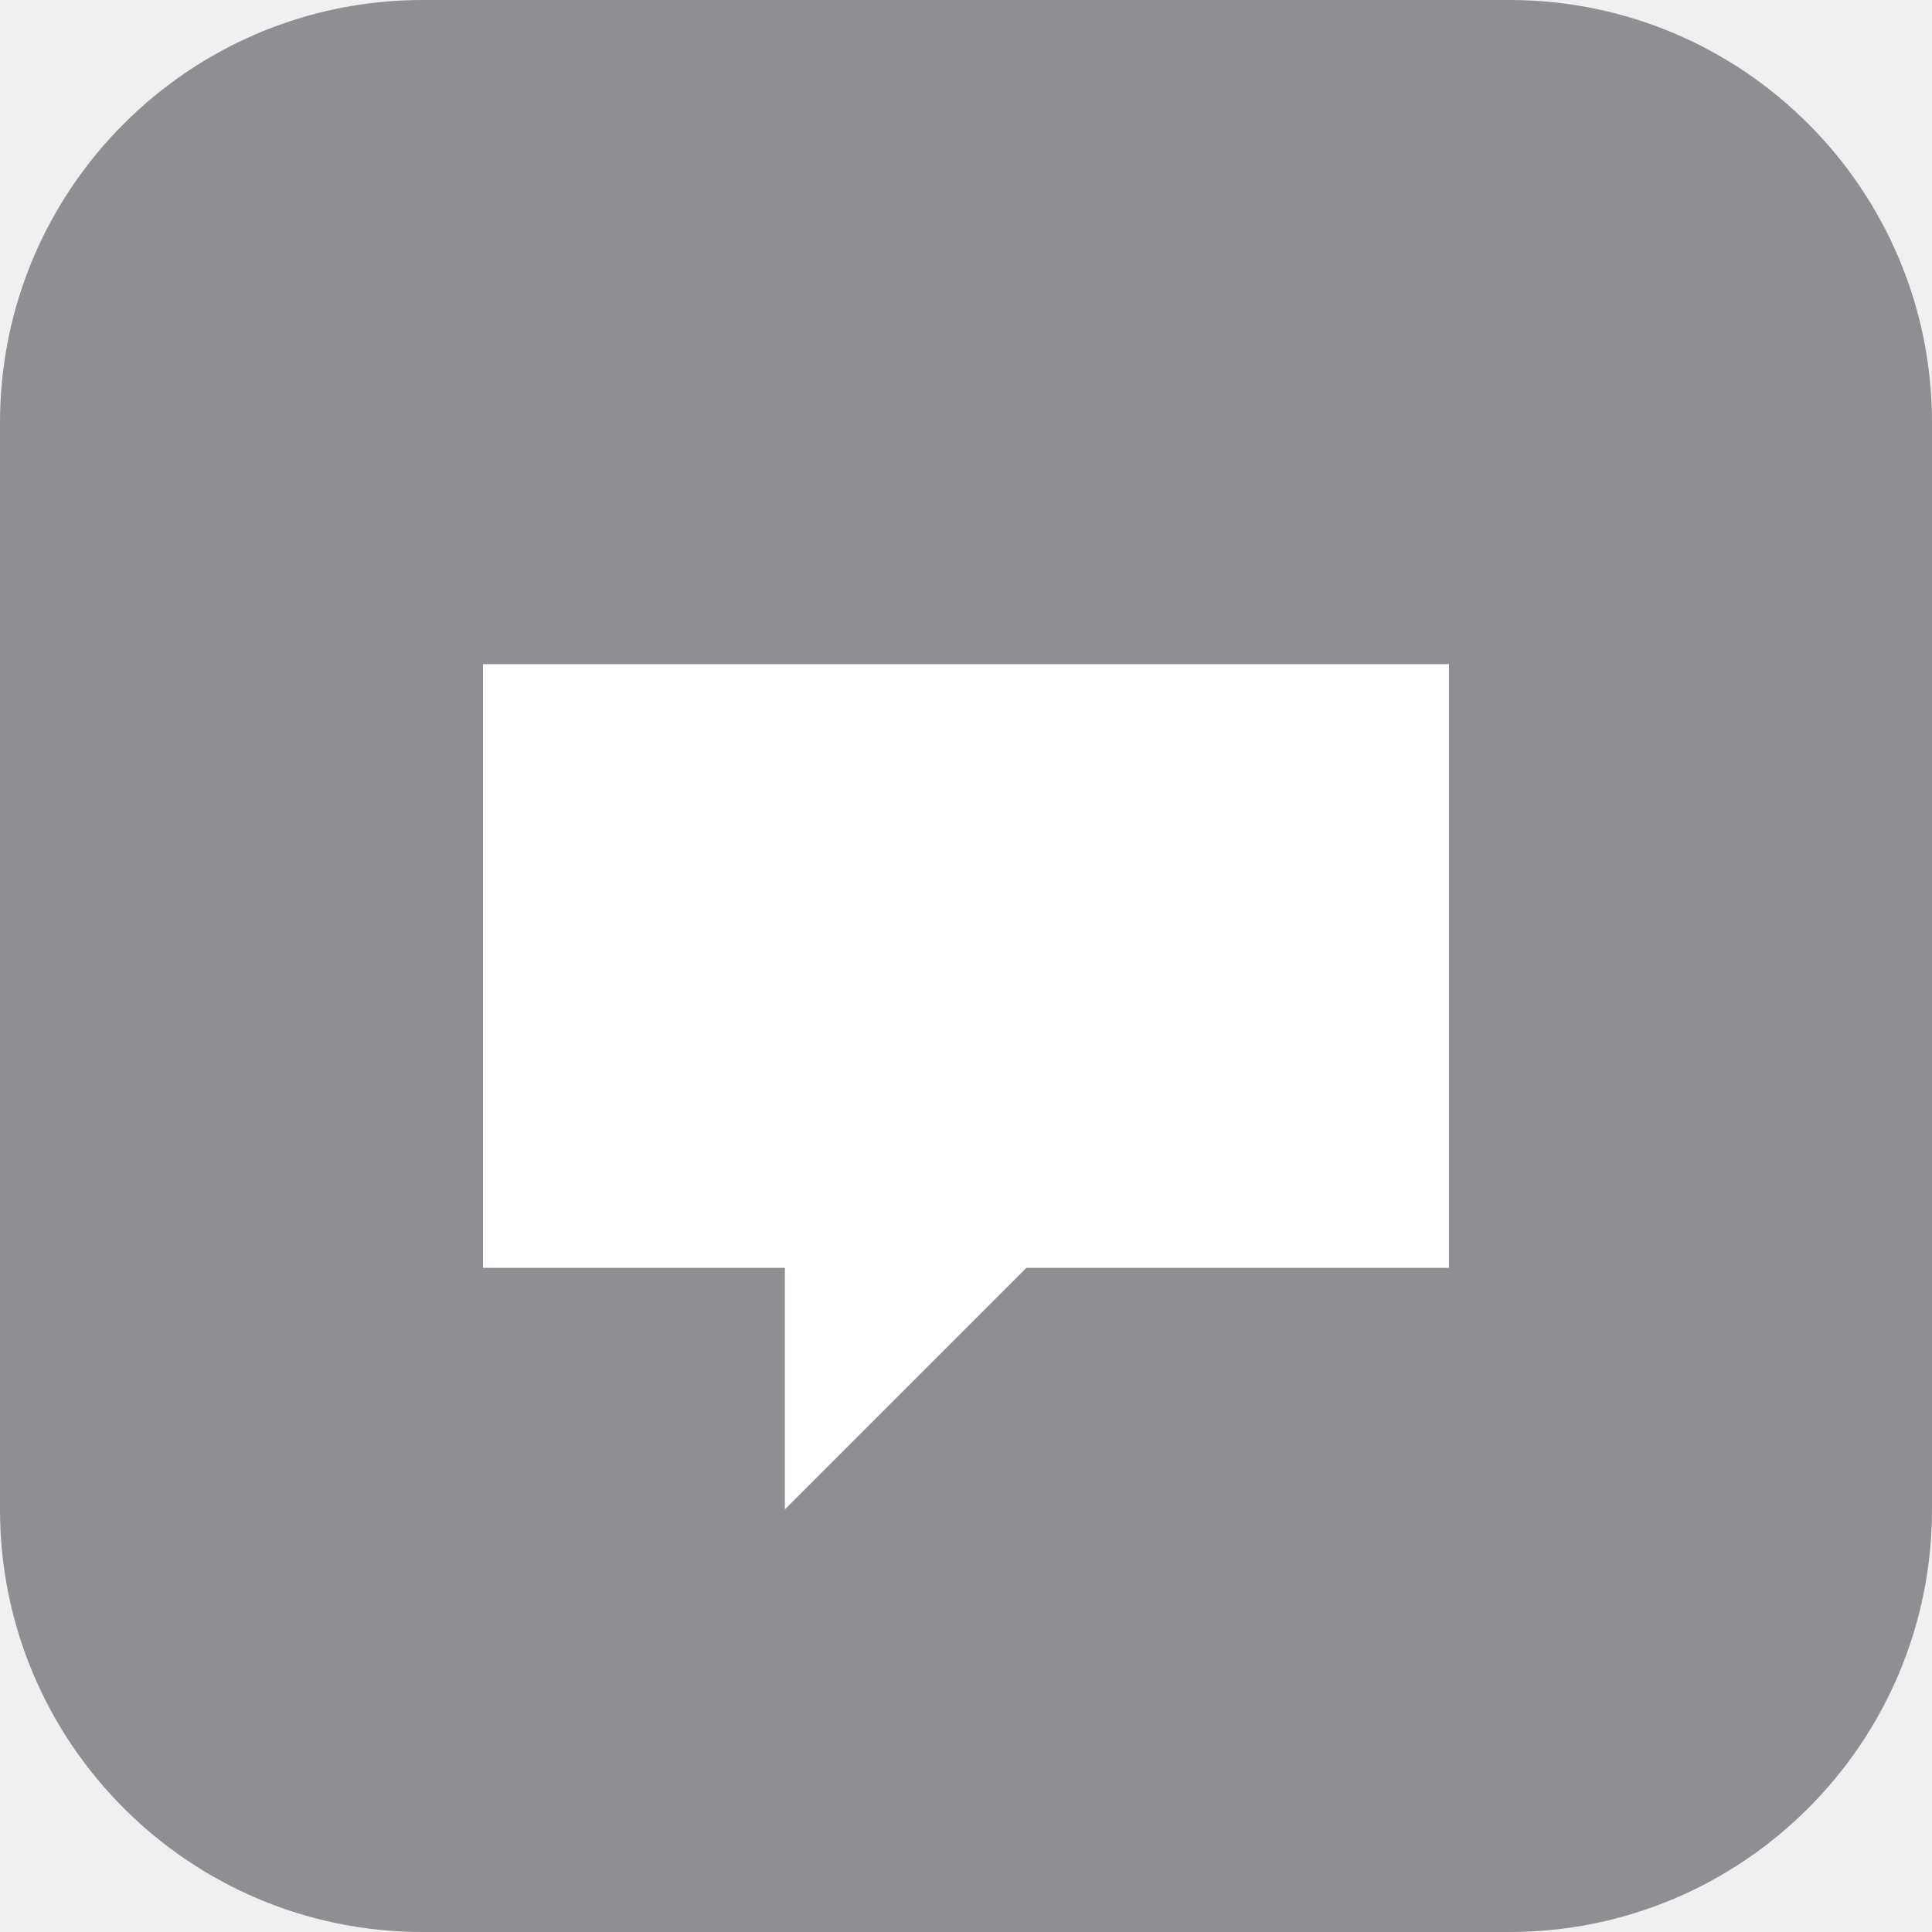
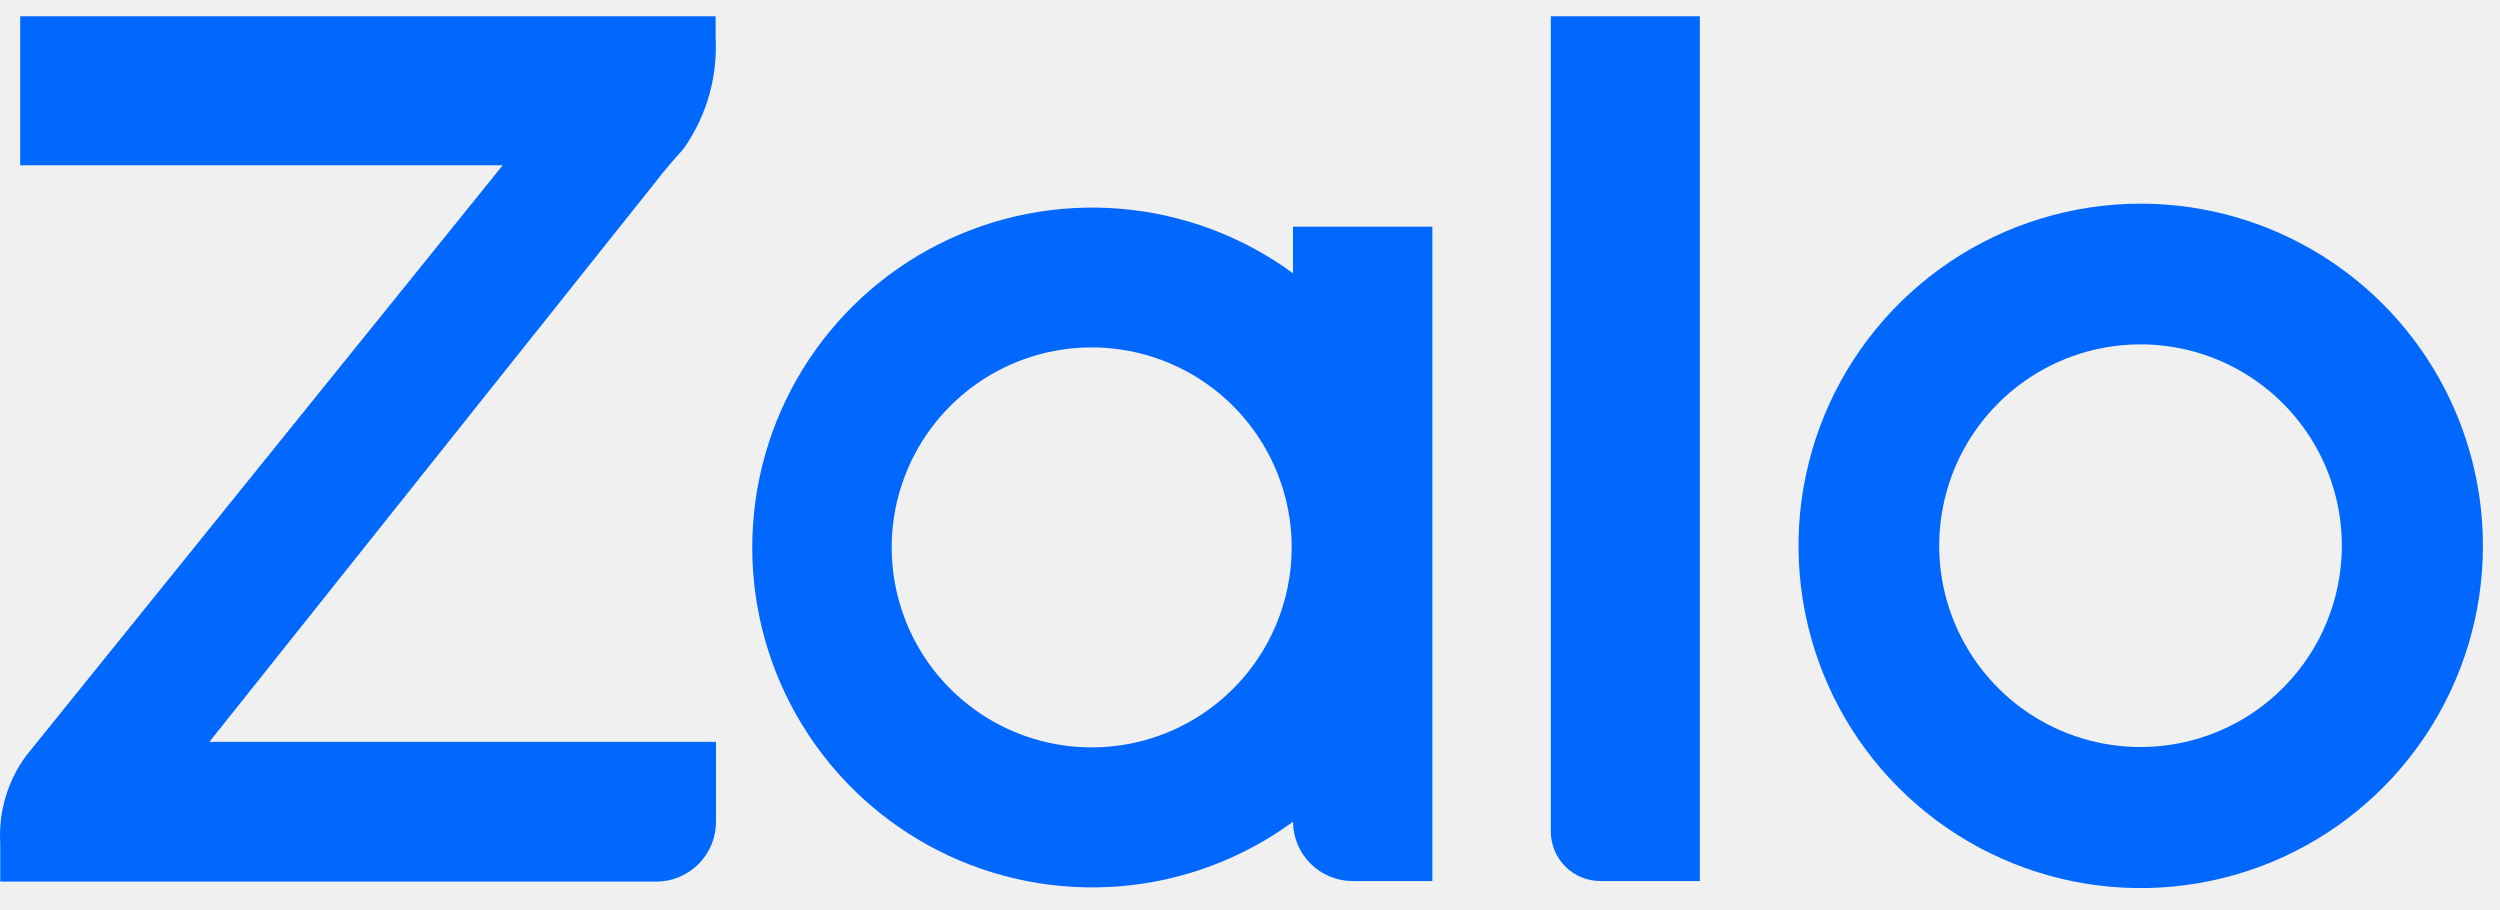
- <svg xmlns="http://www.w3.org/2000/svg" viewBox="0 0 64 64">
-   <rect width="64" height="64" rx="14" fill="#8e8e93" />
-   <path d="M16 22h32v20H34l-8 8v-8h-10z" fill="#fff" />
+ <svg xmlns="http://www.w3.org/2000/svg" width="77" height="28" viewBox="0 0 77 28" fill="none">
+   <g clip-path="url(#clip0_3008_2882)">
+     <path d="M22.053 25.298V22.85H6.449L20.232 5.553C20.42 5.301 20.818 4.839 20.999 4.646L21.087 4.534C21.77 3.545 22.105 2.357 22.041 1.156V0.5H0.622V5.091H15.483L0.804 23.278C0.231 24.059 -0.051 25.016 0.008 25.983V27.154H20.215C20.457 27.153 20.698 27.105 20.921 27.011C21.145 26.917 21.348 26.78 21.519 26.608C21.69 26.435 21.825 26.231 21.917 26.006C22.008 25.781 22.055 25.541 22.053 25.298Z" fill="#0068FF" />
+     <path d="M49.293 27.136H52.355V0.5H47.765V25.608C47.765 26.013 47.926 26.402 48.212 26.689C48.499 26.975 48.888 27.136 49.293 27.136Z" fill="#0068FF" />
+     <path d="M39.825 8.417C38.264 7.274 36.418 6.585 34.49 6.428C32.562 6.271 30.628 6.651 28.903 7.526C27.178 8.4 25.729 9.736 24.717 11.384C23.705 13.033 23.169 14.929 23.169 16.863C23.169 18.797 23.705 20.694 24.717 22.342C25.729 23.99 27.178 25.326 28.903 26.201C30.628 27.075 32.562 27.455 34.49 27.298C36.418 27.141 38.264 26.452 39.825 25.309C39.828 25.794 40.022 26.258 40.365 26.6C40.708 26.942 41.173 27.135 41.657 27.136H44.117V6.982H39.825V8.417ZM33.63 23.02C32.41 23.021 31.217 22.66 30.202 21.982C29.188 21.305 28.397 20.341 27.931 19.213C27.465 18.086 27.344 16.845 27.584 15.649C27.824 14.453 28.414 13.355 29.278 12.494C30.143 11.633 31.244 11.049 32.441 10.815C33.639 10.581 34.879 10.707 36.004 11.179C37.129 11.65 38.089 12.445 38.762 13.463C39.435 14.481 39.791 15.675 39.784 16.895C39.774 18.522 39.122 20.079 37.969 21.226C36.816 22.374 35.256 23.018 33.63 23.02Z" fill="#0068FF" />
+     <path d="M65.934 6.273C63.849 6.273 61.812 6.892 60.078 8.05C58.345 9.208 56.994 10.854 56.196 12.78C55.399 14.706 55.19 16.825 55.597 18.869C56.003 20.914 57.007 22.792 58.481 24.266C59.955 25.74 61.833 26.744 63.878 27.151C65.922 27.557 68.041 27.348 69.967 26.551C71.893 25.753 73.539 24.402 74.697 22.669C75.856 20.936 76.474 18.898 76.474 16.813C76.474 14.018 75.363 11.337 73.387 9.36C71.41 7.384 68.729 6.273 65.934 6.273ZM65.934 23.008C64.707 23.009 63.508 22.647 62.487 21.966C61.467 21.285 60.671 20.317 60.201 19.184C59.73 18.051 59.607 16.805 59.846 15.601C60.084 14.398 60.674 13.293 61.541 12.425C62.408 11.557 63.513 10.966 64.716 10.726C65.919 10.486 67.166 10.609 68.3 11.078C69.433 11.547 70.402 12.342 71.083 13.362C71.765 14.382 72.129 15.581 72.129 16.807C72.129 18.451 71.476 20.027 70.315 21.19C69.153 22.353 67.577 23.007 65.934 23.008Z" fill="#0068FF" />
+   </g>
+   <defs>
+     <clipPath id="clip0_3008_2882">
+       <rect width="77" height="27" fill="white" transform="translate(0 0.5)" />
+     </clipPath>
+   </defs>
</svg>
